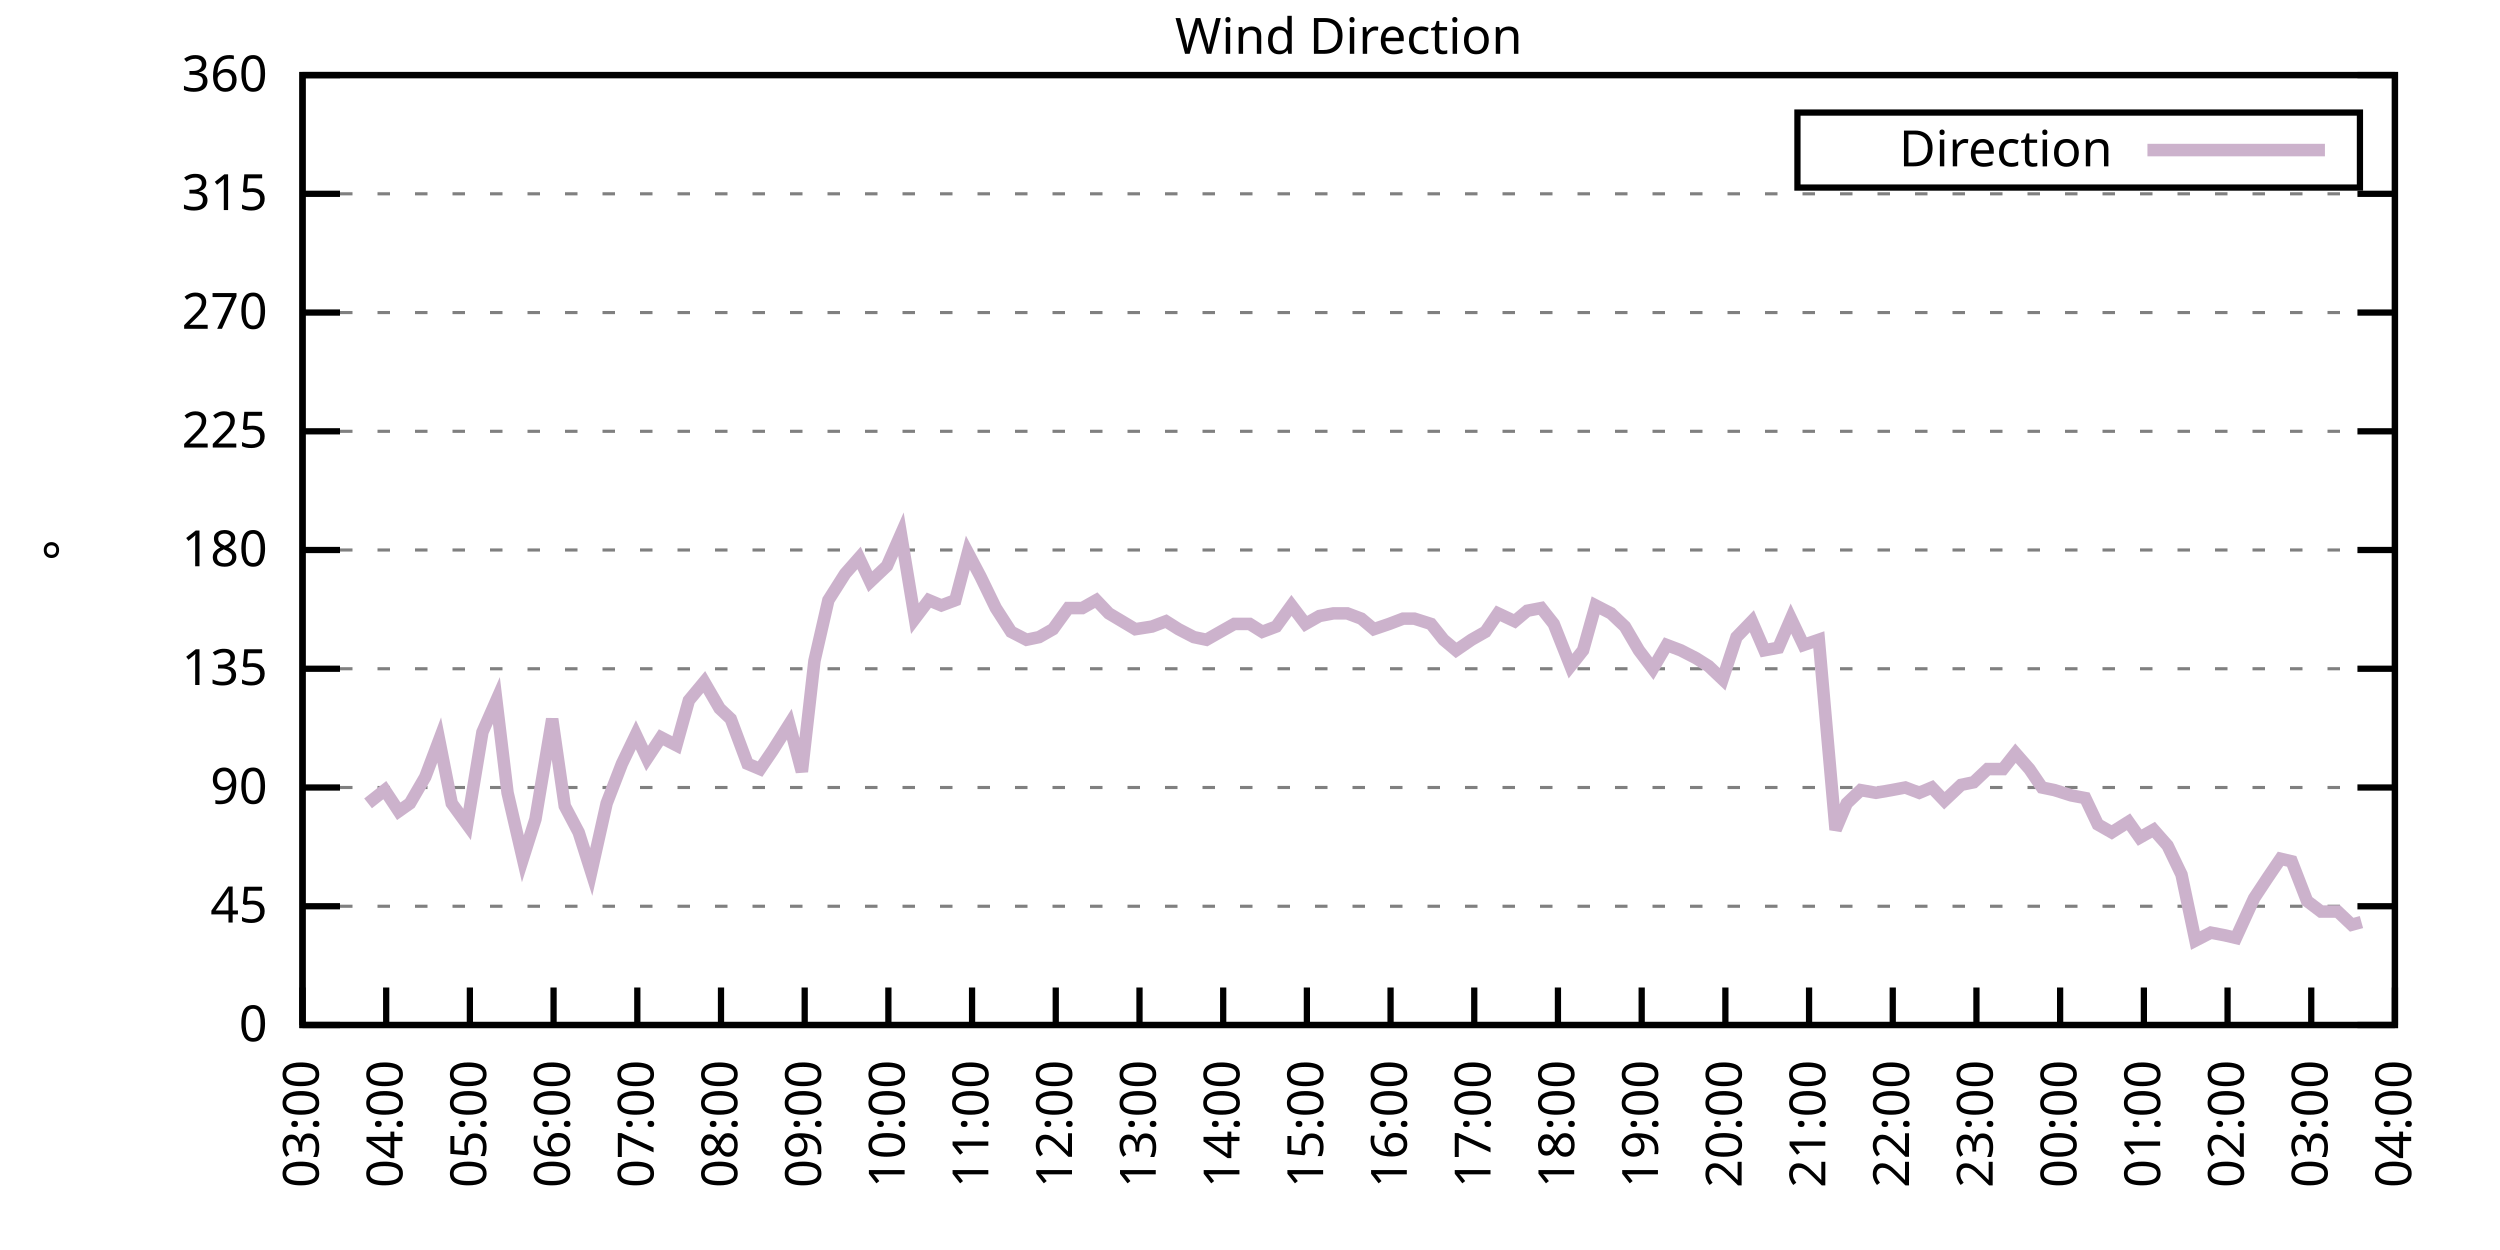
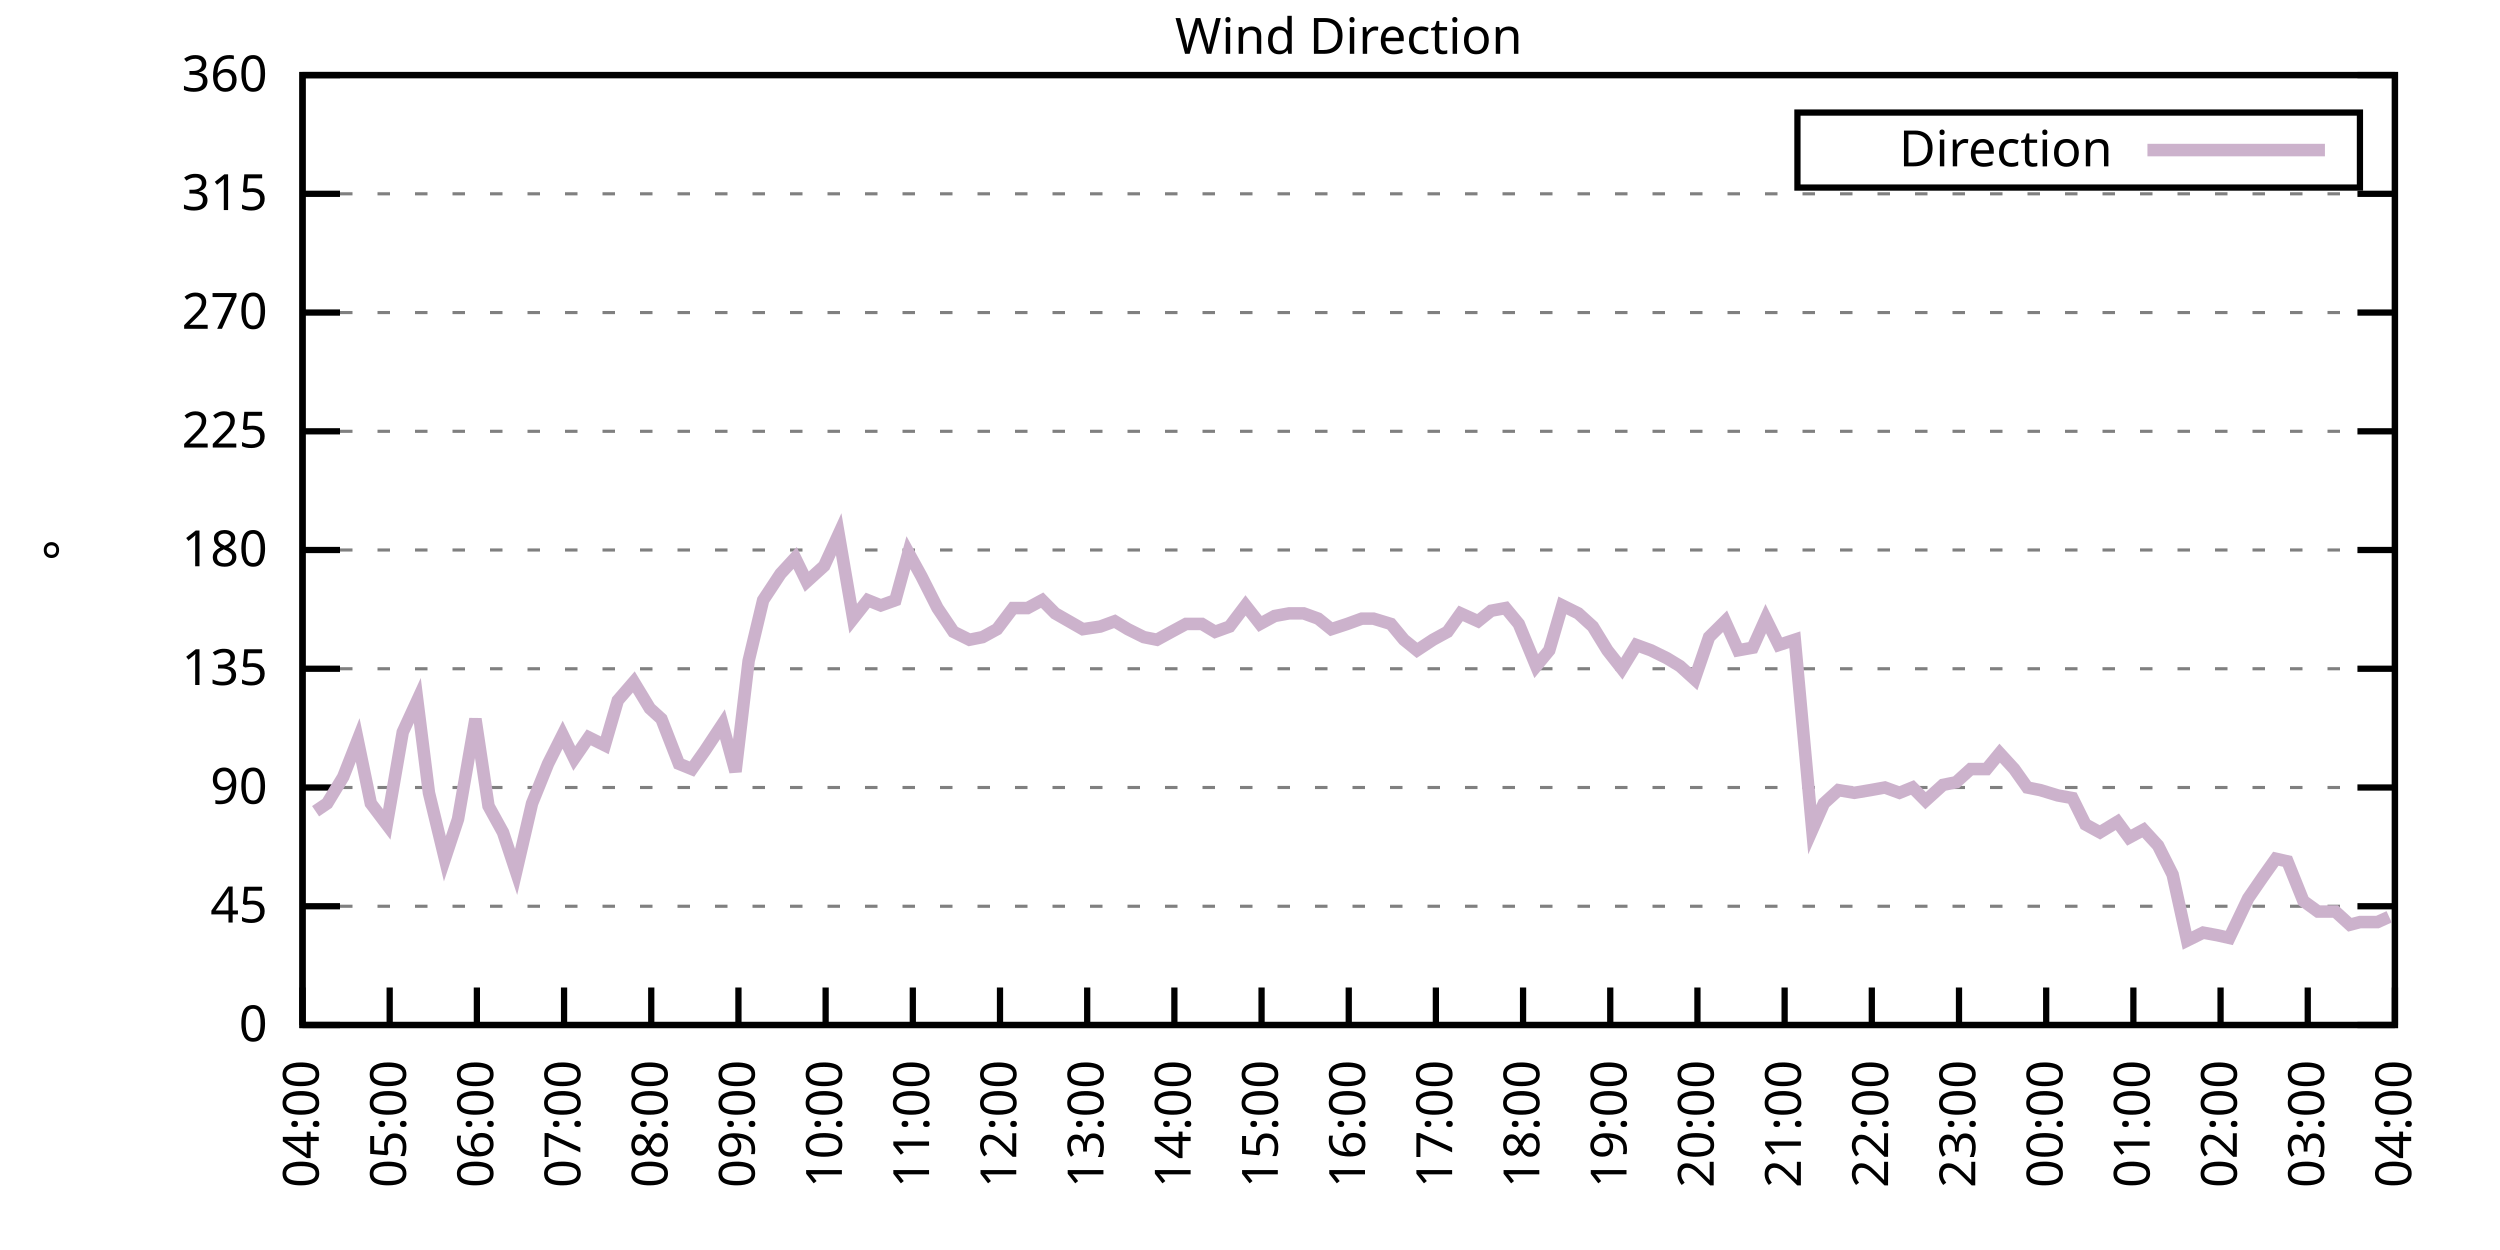
<svg xmlns="http://www.w3.org/2000/svg" xmlns:xlink="http://www.w3.org/1999/xlink" width="400" height="200" viewBox="0 0 400 200">
  <g id="gnuplot_canvas">
    <rect x="0" y="0" width="400" height="200" fill="none" />
    <defs>
      <circle id="gpDot" r="0.5" stroke-width="0.5" stroke="currentColor" />
      <path id="gpPt0" stroke-width="0.333" stroke="currentColor" d="M-1,0 h2 M0,-1 v2" />
      <path id="gpPt1" stroke-width="0.333" stroke="currentColor" d="M-1,-1 L1,1 M1,-1 L-1,1" />
      <path id="gpPt2" stroke-width="0.333" stroke="currentColor" d="M-1,0 L1,0 M0,-1 L0,1 M-1,-1 L1,1 M-1,1 L1,-1" />
      <rect id="gpPt3" stroke-width="0.333" stroke="currentColor" x="-1" y="-1" width="2" height="2" />
      <rect id="gpPt4" stroke-width="0.333" stroke="currentColor" fill="currentColor" x="-1" y="-1" width="2" height="2" />
      <circle id="gpPt5" stroke-width="0.333" stroke="currentColor" cx="0" cy="0" r="1" />
      <use xlink:href="#gpPt5" id="gpPt6" fill="currentColor" stroke="none" />
      <path id="gpPt7" stroke-width="0.333" stroke="currentColor" d="M0,-1.33 L-1.33,0.67 L1.33,0.67 z" />
      <use xlink:href="#gpPt7" id="gpPt8" fill="currentColor" stroke="none" />
      <use xlink:href="#gpPt7" id="gpPt9" stroke="currentColor" transform="rotate(180)" />
      <use xlink:href="#gpPt9" id="gpPt10" fill="currentColor" stroke="none" />
      <use xlink:href="#gpPt3" id="gpPt11" stroke="currentColor" transform="rotate(45)" />
      <use xlink:href="#gpPt11" id="gpPt12" fill="currentColor" stroke="none" />
      <path id="gpPt13" stroke-width="0.333" stroke="currentColor" d="M0,1.330 L1.265,0.411 L0.782,-1.067 L-0.782,-1.076 L-1.265,0.411 z" />
      <use xlink:href="#gpPt13" id="gpPt14" fill="currentColor" stroke="none" />
      <filter id="textbox" filterUnits="objectBoundingBox" x="0" y="0" height="1" width="1">
        <feFlood flood-color="white" flood-opacity="1" result="bgnd" />
        <feComposite in="SourceGraphic" in2="bgnd" operator="atop" />
      </filter>
      <filter id="greybox" filterUnits="objectBoundingBox" x="0" y="0" height="1" width="1">
        <feFlood flood-color="lightgrey" flood-opacity="1" result="grey" />
        <feComposite in="SourceGraphic" in2="grey" operator="atop" />
      </filter>
    </defs>
    <g fill="none" color="white" stroke="currentColor" stroke-width="1.00" stroke-linecap="butt" stroke-linejoin="miter">
</g>
    <g fill="none" color="black" stroke="currentColor" stroke-width="1.00" stroke-linecap="butt" stroke-linejoin="miter">
      <g stroke="none" shape-rendering="crispEdges">
        <polygon fill="rgb(255, 255, 255)" points="48.40,164.00 383.18,164.00 383.18,12.02 48.40,12.02 " />
      </g>
    </g>
    <g fill="none" color="black" stroke="currentColor" stroke-width="1.00" stroke-linecap="butt" stroke-linejoin="miter">
</g>
    <g fill="none" color="black" stroke="black" stroke-width="0.50" stroke-linecap="butt" stroke-linejoin="miter">
</g>
    <g fill="none" color="gray" stroke="currentColor" stroke-width="0.50" stroke-linecap="butt" stroke-linejoin="miter">
      <path stroke="gray" stroke-dasharray="2,4" class="gridline" d="M48.40,164.00 L383.19,164.00  " />
    </g>
    <g fill="none" color="gray" stroke="gray" stroke-width="1.00" stroke-linecap="butt" stroke-linejoin="miter">
</g>
    <g fill="none" color="black" stroke="currentColor" stroke-width="1.00" stroke-linecap="butt" stroke-linejoin="miter">
      <path stroke="black" d="M48.40,164.00 L54.40,164.00 M383.19,164.00 L377.19,164.00  " />
      <g transform="translate(42.80,166.60)" stroke="none" fill="black" font-family="Sans" font-size="8.00" text-anchor="end">
        <text>
          <tspan font-family="Sans"> 0</tspan>
        </text>
      </g>
    </g>
    <g fill="none" color="black" stroke="currentColor" stroke-width="1.00" stroke-linecap="butt" stroke-linejoin="miter">
</g>
    <g fill="none" color="black" stroke="black" stroke-width="0.50" stroke-linecap="butt" stroke-linejoin="miter">
</g>
    <g fill="none" color="gray" stroke="currentColor" stroke-width="0.50" stroke-linecap="butt" stroke-linejoin="miter">
      <path stroke="gray" stroke-dasharray="2,4" class="gridline" d="M48.40,145.00 L383.19,145.00  " />
    </g>
    <g fill="none" color="gray" stroke="gray" stroke-width="1.00" stroke-linecap="butt" stroke-linejoin="miter">
</g>
    <g fill="none" color="black" stroke="currentColor" stroke-width="1.00" stroke-linecap="butt" stroke-linejoin="miter">
      <path stroke="black" d="M48.40,145.00 L54.40,145.00 M383.19,145.00 L377.19,145.00  " />
      <g transform="translate(42.80,147.60)" stroke="none" fill="black" font-family="Sans" font-size="8.00" text-anchor="end">
        <text>
          <tspan font-family="Sans"> 45</tspan>
        </text>
      </g>
    </g>
    <g fill="none" color="black" stroke="currentColor" stroke-width="1.00" stroke-linecap="butt" stroke-linejoin="miter">
</g>
    <g fill="none" color="black" stroke="black" stroke-width="0.50" stroke-linecap="butt" stroke-linejoin="miter">
</g>
    <g fill="none" color="gray" stroke="currentColor" stroke-width="0.50" stroke-linecap="butt" stroke-linejoin="miter">
      <path stroke="gray" stroke-dasharray="2,4" class="gridline" d="M48.40,126.00 L383.19,126.00  " />
    </g>
    <g fill="none" color="gray" stroke="gray" stroke-width="1.00" stroke-linecap="butt" stroke-linejoin="miter">
</g>
    <g fill="none" color="black" stroke="currentColor" stroke-width="1.00" stroke-linecap="butt" stroke-linejoin="miter">
      <path stroke="black" d="M48.40,126.00 L54.40,126.00 M383.19,126.00 L377.19,126.00  " />
      <g transform="translate(42.80,128.60)" stroke="none" fill="black" font-family="Sans" font-size="8.00" text-anchor="end">
        <text>
          <tspan font-family="Sans"> 90</tspan>
        </text>
      </g>
    </g>
    <g fill="none" color="black" stroke="currentColor" stroke-width="1.00" stroke-linecap="butt" stroke-linejoin="miter">
</g>
    <g fill="none" color="black" stroke="black" stroke-width="0.50" stroke-linecap="butt" stroke-linejoin="miter">
</g>
    <g fill="none" color="gray" stroke="currentColor" stroke-width="0.50" stroke-linecap="butt" stroke-linejoin="miter">
      <path stroke="gray" stroke-dasharray="2,4" class="gridline" d="M48.40,107.00 L383.19,107.00  " />
    </g>
    <g fill="none" color="gray" stroke="gray" stroke-width="1.00" stroke-linecap="butt" stroke-linejoin="miter">
</g>
    <g fill="none" color="black" stroke="currentColor" stroke-width="1.00" stroke-linecap="butt" stroke-linejoin="miter">
      <path stroke="black" d="M48.40,107.00 L54.40,107.00 M383.19,107.00 L377.19,107.00  " />
      <g transform="translate(42.80,109.60)" stroke="none" fill="black" font-family="Sans" font-size="8.00" text-anchor="end">
        <text>
          <tspan font-family="Sans"> 135</tspan>
        </text>
      </g>
    </g>
    <g fill="none" color="black" stroke="currentColor" stroke-width="1.00" stroke-linecap="butt" stroke-linejoin="miter">
</g>
    <g fill="none" color="black" stroke="black" stroke-width="0.50" stroke-linecap="butt" stroke-linejoin="miter">
</g>
    <g fill="none" color="gray" stroke="currentColor" stroke-width="0.50" stroke-linecap="butt" stroke-linejoin="miter">
      <path stroke="gray" stroke-dasharray="2,4" class="gridline" d="M48.40,88.00 L383.19,88.00  " />
    </g>
    <g fill="none" color="gray" stroke="gray" stroke-width="1.00" stroke-linecap="butt" stroke-linejoin="miter">
</g>
    <g fill="none" color="black" stroke="currentColor" stroke-width="1.00" stroke-linecap="butt" stroke-linejoin="miter">
      <path stroke="black" d="M48.40,88.00 L54.40,88.00 M383.19,88.00 L377.19,88.00  " />
      <g transform="translate(42.80,90.60)" stroke="none" fill="black" font-family="Sans" font-size="8.00" text-anchor="end">
        <text>
          <tspan font-family="Sans"> 180</tspan>
        </text>
      </g>
    </g>
    <g fill="none" color="black" stroke="currentColor" stroke-width="1.00" stroke-linecap="butt" stroke-linejoin="miter">
</g>
    <g fill="none" color="black" stroke="black" stroke-width="0.50" stroke-linecap="butt" stroke-linejoin="miter">
</g>
    <g fill="none" color="gray" stroke="currentColor" stroke-width="0.50" stroke-linecap="butt" stroke-linejoin="miter">
      <path stroke="gray" stroke-dasharray="2,4" class="gridline" d="M48.40,69.01 L383.19,69.01  " />
    </g>
    <g fill="none" color="gray" stroke="gray" stroke-width="1.00" stroke-linecap="butt" stroke-linejoin="miter">
</g>
    <g fill="none" color="black" stroke="currentColor" stroke-width="1.00" stroke-linecap="butt" stroke-linejoin="miter">
      <path stroke="black" d="M48.40,69.01 L54.40,69.01 M383.19,69.01 L377.19,69.01  " />
      <g transform="translate(42.80,71.61)" stroke="none" fill="black" font-family="Sans" font-size="8.00" text-anchor="end">
        <text>
          <tspan font-family="Sans"> 225</tspan>
        </text>
      </g>
    </g>
    <g fill="none" color="black" stroke="currentColor" stroke-width="1.00" stroke-linecap="butt" stroke-linejoin="miter">
</g>
    <g fill="none" color="black" stroke="black" stroke-width="0.50" stroke-linecap="butt" stroke-linejoin="miter">
</g>
    <g fill="none" color="gray" stroke="currentColor" stroke-width="0.50" stroke-linecap="butt" stroke-linejoin="miter">
      <path stroke="gray" stroke-dasharray="2,4" class="gridline" d="M48.40,50.01 L383.19,50.01  " />
    </g>
    <g fill="none" color="gray" stroke="gray" stroke-width="1.00" stroke-linecap="butt" stroke-linejoin="miter">
</g>
    <g fill="none" color="black" stroke="currentColor" stroke-width="1.00" stroke-linecap="butt" stroke-linejoin="miter">
      <path stroke="black" d="M48.40,50.01 L54.40,50.01 M383.19,50.01 L377.19,50.01  " />
      <g transform="translate(42.80,52.61)" stroke="none" fill="black" font-family="Sans" font-size="8.00" text-anchor="end">
        <text>
          <tspan font-family="Sans"> 270</tspan>
        </text>
      </g>
    </g>
    <g fill="none" color="black" stroke="currentColor" stroke-width="1.00" stroke-linecap="butt" stroke-linejoin="miter">
</g>
    <g fill="none" color="black" stroke="black" stroke-width="0.50" stroke-linecap="butt" stroke-linejoin="miter">
</g>
    <g fill="none" color="gray" stroke="currentColor" stroke-width="0.50" stroke-linecap="butt" stroke-linejoin="miter">
      <path stroke="gray" stroke-dasharray="2,4" class="gridline" d="M48.40,31.01 L383.19,31.01  " />
    </g>
    <g fill="none" color="gray" stroke="gray" stroke-width="1.00" stroke-linecap="butt" stroke-linejoin="miter">
</g>
    <g fill="none" color="black" stroke="currentColor" stroke-width="1.00" stroke-linecap="butt" stroke-linejoin="miter">
      <path stroke="black" d="M48.40,31.01 L54.40,31.01 M383.19,31.01 L377.19,31.01  " />
      <g transform="translate(42.80,33.61)" stroke="none" fill="black" font-family="Sans" font-size="8.00" text-anchor="end">
        <text>
          <tspan font-family="Sans"> 315</tspan>
        </text>
      </g>
    </g>
    <g fill="none" color="black" stroke="currentColor" stroke-width="1.00" stroke-linecap="butt" stroke-linejoin="miter">
</g>
    <g fill="none" color="black" stroke="black" stroke-width="0.50" stroke-linecap="butt" stroke-linejoin="miter">
</g>
    <g fill="none" color="gray" stroke="currentColor" stroke-width="0.50" stroke-linecap="butt" stroke-linejoin="miter">
      <path stroke="gray" stroke-dasharray="2,4" class="gridline" d="M48.40,12.01 L383.19,12.01  " />
    </g>
    <g fill="none" color="gray" stroke="gray" stroke-width="1.00" stroke-linecap="butt" stroke-linejoin="miter">
</g>
    <g fill="none" color="black" stroke="currentColor" stroke-width="1.00" stroke-linecap="butt" stroke-linejoin="miter">
      <path stroke="black" d="M48.40,12.01 L54.40,12.01 M383.19,12.01 L377.19,12.01  " />
      <g transform="translate(42.80,14.61)" stroke="none" fill="black" font-family="Sans" font-size="8.00" text-anchor="end">
        <text>
          <tspan font-family="Sans"> 360</tspan>
        </text>
      </g>
    </g>
    <g fill="none" color="black" stroke="currentColor" stroke-width="1.00" stroke-linecap="butt" stroke-linejoin="miter">
      <path stroke="black" d="M48.40,164.00 L48.40,158.00  " />
      <g transform="translate(51.00,169.60) rotate(270.00)" stroke="none" fill="black" font-family="Sans" font-size="8.00" text-anchor="end">
        <text>
-           <tspan font-family="Sans">03:00</tspan>
-         </text>
-       </g>
-     </g>
-     <g fill="none" color="black" stroke="currentColor" stroke-width="1.00" stroke-linecap="butt" stroke-linejoin="miter">
-       <path stroke="black" d="M61.79,164.00 L61.79,158.00  " />
-       <g transform="translate(64.39,169.60) rotate(270.00)" stroke="none" fill="black" font-family="Sans" font-size="8.00" text-anchor="end">
-         <text>
          <tspan font-family="Sans">04:00</tspan>
        </text>
      </g>
    </g>
    <g fill="none" color="black" stroke="currentColor" stroke-width="1.00" stroke-linecap="butt" stroke-linejoin="miter">
-       <path stroke="black" d="M75.18,164.00 L75.18,158.00  " />
-       <g transform="translate(77.78,169.60) rotate(270.00)" stroke="none" fill="black" font-family="Sans" font-size="8.00" text-anchor="end">
+       <path stroke="black" d="M62.35,164.00 L62.35,158.00  " />
+       <g transform="translate(64.95,169.60) rotate(270.00)" stroke="none" fill="black" font-family="Sans" font-size="8.00" text-anchor="end">
        <text>
          <tspan font-family="Sans">05:00</tspan>
        </text>
      </g>
    </g>
    <g fill="none" color="black" stroke="currentColor" stroke-width="1.00" stroke-linecap="butt" stroke-linejoin="miter">
-       <path stroke="black" d="M88.57,164.00 L88.57,158.00  " />
-       <g transform="translate(91.17,169.60) rotate(270.00)" stroke="none" fill="black" font-family="Sans" font-size="8.00" text-anchor="end">
+       <path stroke="black" d="M76.30,164.00 L76.30,158.00  " />
+       <g transform="translate(78.90,169.60) rotate(270.00)" stroke="none" fill="black" font-family="Sans" font-size="8.00" text-anchor="end">
        <text>
          <tspan font-family="Sans">06:00</tspan>
        </text>
      </g>
    </g>
    <g fill="none" color="black" stroke="currentColor" stroke-width="1.00" stroke-linecap="butt" stroke-linejoin="miter">
-       <path stroke="black" d="M101.97,164.00 L101.97,158.00  " />
-       <g transform="translate(104.57,169.60) rotate(270.00)" stroke="none" fill="black" font-family="Sans" font-size="8.00" text-anchor="end">
+       <path stroke="black" d="M90.25,164.00 L90.25,158.00  " />
+       <g transform="translate(92.85,169.60) rotate(270.00)" stroke="none" fill="black" font-family="Sans" font-size="8.00" text-anchor="end">
        <text>
          <tspan font-family="Sans">07:00</tspan>
        </text>
      </g>
    </g>
    <g fill="none" color="black" stroke="currentColor" stroke-width="1.00" stroke-linecap="butt" stroke-linejoin="miter">
-       <path stroke="black" d="M115.36,164.00 L115.36,158.00  " />
-       <g transform="translate(117.96,169.60) rotate(270.00)" stroke="none" fill="black" font-family="Sans" font-size="8.00" text-anchor="end">
+       <path stroke="black" d="M104.20,164.00 L104.20,158.00  " />
+       <g transform="translate(106.80,169.60) rotate(270.00)" stroke="none" fill="black" font-family="Sans" font-size="8.00" text-anchor="end">
        <text>
          <tspan font-family="Sans">08:00</tspan>
        </text>
      </g>
    </g>
    <g fill="none" color="black" stroke="currentColor" stroke-width="1.00" stroke-linecap="butt" stroke-linejoin="miter">
-       <path stroke="black" d="M128.75,164.00 L128.75,158.00  " />
-       <g transform="translate(131.35,169.60) rotate(270.00)" stroke="none" fill="black" font-family="Sans" font-size="8.00" text-anchor="end">
+       <path stroke="black" d="M118.15,164.00 L118.15,158.00  " />
+       <g transform="translate(120.75,169.60) rotate(270.00)" stroke="none" fill="black" font-family="Sans" font-size="8.00" text-anchor="end">
        <text>
          <tspan font-family="Sans">09:00</tspan>
        </text>
      </g>
    </g>
    <g fill="none" color="black" stroke="currentColor" stroke-width="1.00" stroke-linecap="butt" stroke-linejoin="miter">
-       <path stroke="black" d="M142.14,164.00 L142.14,158.00  " />
-       <g transform="translate(144.74,169.60) rotate(270.00)" stroke="none" fill="black" font-family="Sans" font-size="8.00" text-anchor="end">
+       <path stroke="black" d="M132.10,164.00 L132.10,158.00  " />
+       <g transform="translate(134.70,169.60) rotate(270.00)" stroke="none" fill="black" font-family="Sans" font-size="8.00" text-anchor="end">
        <text>
          <tspan font-family="Sans">10:00</tspan>
        </text>
      </g>
    </g>
    <g fill="none" color="black" stroke="currentColor" stroke-width="1.00" stroke-linecap="butt" stroke-linejoin="miter">
-       <path stroke="black" d="M155.53,164.00 L155.53,158.00  " />
-       <g transform="translate(158.13,169.60) rotate(270.00)" stroke="none" fill="black" font-family="Sans" font-size="8.00" text-anchor="end">
+       <path stroke="black" d="M146.05,164.00 L146.05,158.00  " />
+       <g transform="translate(148.65,169.60) rotate(270.00)" stroke="none" fill="black" font-family="Sans" font-size="8.00" text-anchor="end">
        <text>
          <tspan font-family="Sans">11:00</tspan>
        </text>
      </g>
    </g>
    <g fill="none" color="black" stroke="currentColor" stroke-width="1.00" stroke-linecap="butt" stroke-linejoin="miter">
-       <path stroke="black" d="M168.92,164.00 L168.92,158.00  " />
-       <g transform="translate(171.52,169.60) rotate(270.00)" stroke="none" fill="black" font-family="Sans" font-size="8.00" text-anchor="end">
+       <path stroke="black" d="M160.00,164.00 L160.00,158.00  " />
+       <g transform="translate(162.60,169.60) rotate(270.00)" stroke="none" fill="black" font-family="Sans" font-size="8.00" text-anchor="end">
        <text>
          <tspan font-family="Sans">12:00</tspan>
        </text>
      </g>
    </g>
    <g fill="none" color="black" stroke="currentColor" stroke-width="1.00" stroke-linecap="butt" stroke-linejoin="miter">
-       <path stroke="black" d="M182.32,164.00 L182.32,158.00  " />
-       <g transform="translate(184.92,169.60) rotate(270.00)" stroke="none" fill="black" font-family="Sans" font-size="8.00" text-anchor="end">
+       <path stroke="black" d="M173.95,164.00 L173.95,158.00  " />
+       <g transform="translate(176.55,169.60) rotate(270.00)" stroke="none" fill="black" font-family="Sans" font-size="8.00" text-anchor="end">
        <text>
          <tspan font-family="Sans">13:00</tspan>
        </text>
      </g>
    </g>
    <g fill="none" color="black" stroke="currentColor" stroke-width="1.00" stroke-linecap="butt" stroke-linejoin="miter">
-       <path stroke="black" d="M195.71,164.00 L195.71,158.00  " />
-       <g transform="translate(198.31,169.60) rotate(270.00)" stroke="none" fill="black" font-family="Sans" font-size="8.00" text-anchor="end">
+       <path stroke="black" d="M187.90,164.00 L187.90,158.00  " />
+       <g transform="translate(190.50,169.60) rotate(270.00)" stroke="none" fill="black" font-family="Sans" font-size="8.00" text-anchor="end">
        <text>
          <tspan font-family="Sans">14:00</tspan>
        </text>
      </g>
    </g>
    <g fill="none" color="black" stroke="currentColor" stroke-width="1.00" stroke-linecap="butt" stroke-linejoin="miter">
-       <path stroke="black" d="M209.10,164.00 L209.10,158.00  " />
-       <g transform="translate(211.70,169.60) rotate(270.00)" stroke="none" fill="black" font-family="Sans" font-size="8.00" text-anchor="end">
+       <path stroke="black" d="M201.85,164.00 L201.85,158.00  " />
+       <g transform="translate(204.45,169.60) rotate(270.00)" stroke="none" fill="black" font-family="Sans" font-size="8.00" text-anchor="end">
        <text>
          <tspan font-family="Sans">15:00</tspan>
        </text>
      </g>
    </g>
    <g fill="none" color="black" stroke="currentColor" stroke-width="1.00" stroke-linecap="butt" stroke-linejoin="miter">
-       <path stroke="black" d="M222.49,164.00 L222.49,158.00  " />
-       <g transform="translate(225.09,169.60) rotate(270.00)" stroke="none" fill="black" font-family="Sans" font-size="8.00" text-anchor="end">
+       <path stroke="black" d="M215.80,164.00 L215.80,158.00  " />
+       <g transform="translate(218.40,169.60) rotate(270.00)" stroke="none" fill="black" font-family="Sans" font-size="8.00" text-anchor="end">
        <text>
          <tspan font-family="Sans">16:00</tspan>
        </text>
      </g>
    </g>
    <g fill="none" color="black" stroke="currentColor" stroke-width="1.00" stroke-linecap="butt" stroke-linejoin="miter">
-       <path stroke="black" d="M235.88,164.00 L235.88,158.00  " />
-       <g transform="translate(238.48,169.60) rotate(270.00)" stroke="none" fill="black" font-family="Sans" font-size="8.00" text-anchor="end">
+       <path stroke="black" d="M229.74,164.00 L229.74,158.00  " />
+       <g transform="translate(232.34,169.60) rotate(270.00)" stroke="none" fill="black" font-family="Sans" font-size="8.00" text-anchor="end">
        <text>
          <tspan font-family="Sans">17:00</tspan>
        </text>
      </g>
    </g>
    <g fill="none" color="black" stroke="currentColor" stroke-width="1.00" stroke-linecap="butt" stroke-linejoin="miter">
-       <path stroke="black" d="M249.27,164.00 L249.27,158.00  " />
-       <g transform="translate(251.87,169.60) rotate(270.00)" stroke="none" fill="black" font-family="Sans" font-size="8.00" text-anchor="end">
+       <path stroke="black" d="M243.69,164.00 L243.69,158.00  " />
+       <g transform="translate(246.29,169.60) rotate(270.00)" stroke="none" fill="black" font-family="Sans" font-size="8.00" text-anchor="end">
        <text>
          <tspan font-family="Sans">18:00</tspan>
        </text>
      </g>
    </g>
    <g fill="none" color="black" stroke="currentColor" stroke-width="1.00" stroke-linecap="butt" stroke-linejoin="miter">
-       <path stroke="black" d="M262.67,164.00 L262.67,158.00  " />
-       <g transform="translate(265.27,169.60) rotate(270.00)" stroke="none" fill="black" font-family="Sans" font-size="8.00" text-anchor="end">
+       <path stroke="black" d="M257.64,164.00 L257.64,158.00  " />
+       <g transform="translate(260.24,169.60) rotate(270.00)" stroke="none" fill="black" font-family="Sans" font-size="8.00" text-anchor="end">
        <text>
          <tspan font-family="Sans">19:00</tspan>
        </text>
      </g>
    </g>
    <g fill="none" color="black" stroke="currentColor" stroke-width="1.00" stroke-linecap="butt" stroke-linejoin="miter">
-       <path stroke="black" d="M276.06,164.00 L276.06,158.00  " />
-       <g transform="translate(278.66,169.60) rotate(270.00)" stroke="none" fill="black" font-family="Sans" font-size="8.00" text-anchor="end">
+       <path stroke="black" d="M271.59,164.00 L271.59,158.00  " />
+       <g transform="translate(274.19,169.60) rotate(270.00)" stroke="none" fill="black" font-family="Sans" font-size="8.00" text-anchor="end">
        <text>
          <tspan font-family="Sans">20:00</tspan>
        </text>
      </g>
    </g>
    <g fill="none" color="black" stroke="currentColor" stroke-width="1.00" stroke-linecap="butt" stroke-linejoin="miter">
-       <path stroke="black" d="M289.45,164.00 L289.45,158.00  " />
-       <g transform="translate(292.05,169.60) rotate(270.00)" stroke="none" fill="black" font-family="Sans" font-size="8.00" text-anchor="end">
+       <path stroke="black" d="M285.54,164.00 L285.54,158.00  " />
+       <g transform="translate(288.14,169.60) rotate(270.00)" stroke="none" fill="black" font-family="Sans" font-size="8.00" text-anchor="end">
        <text>
          <tspan font-family="Sans">21:00</tspan>
        </text>
      </g>
    </g>
    <g fill="none" color="black" stroke="currentColor" stroke-width="1.00" stroke-linecap="butt" stroke-linejoin="miter">
-       <path stroke="black" d="M302.84,164.00 L302.84,158.00  " />
-       <g transform="translate(305.44,169.60) rotate(270.00)" stroke="none" fill="black" font-family="Sans" font-size="8.00" text-anchor="end">
+       <path stroke="black" d="M299.49,164.00 L299.49,158.00  " />
+       <g transform="translate(302.09,169.60) rotate(270.00)" stroke="none" fill="black" font-family="Sans" font-size="8.00" text-anchor="end">
        <text>
          <tspan font-family="Sans">22:00</tspan>
        </text>
      </g>
    </g>
    <g fill="none" color="black" stroke="currentColor" stroke-width="1.00" stroke-linecap="butt" stroke-linejoin="miter">
-       <path stroke="black" d="M316.23,164.00 L316.23,158.00  " />
-       <g transform="translate(318.83,169.60) rotate(270.00)" stroke="none" fill="black" font-family="Sans" font-size="8.00" text-anchor="end">
+       <path stroke="black" d="M313.44,164.00 L313.44,158.00  " />
+       <g transform="translate(316.04,169.60) rotate(270.00)" stroke="none" fill="black" font-family="Sans" font-size="8.00" text-anchor="end">
        <text>
          <tspan font-family="Sans">23:00</tspan>
        </text>
      </g>
    </g>
    <g fill="none" color="black" stroke="currentColor" stroke-width="1.00" stroke-linecap="butt" stroke-linejoin="miter">
-       <path stroke="black" d="M329.62,164.00 L329.62,158.00  " />
-       <g transform="translate(332.22,169.60) rotate(270.00)" stroke="none" fill="black" font-family="Sans" font-size="8.00" text-anchor="end">
+       <path stroke="black" d="M327.39,164.00 L327.39,158.00  " />
+       <g transform="translate(329.99,169.60) rotate(270.00)" stroke="none" fill="black" font-family="Sans" font-size="8.00" text-anchor="end">
        <text>
          <tspan font-family="Sans">00:00</tspan>
        </text>
      </g>
    </g>
    <g fill="none" color="black" stroke="currentColor" stroke-width="1.00" stroke-linecap="butt" stroke-linejoin="miter">
-       <path stroke="black" d="M343.02,164.00 L343.02,158.00  " />
-       <g transform="translate(345.62,169.60) rotate(270.00)" stroke="none" fill="black" font-family="Sans" font-size="8.00" text-anchor="end">
+       <path stroke="black" d="M341.34,164.00 L341.34,158.00  " />
+       <g transform="translate(343.94,169.60) rotate(270.00)" stroke="none" fill="black" font-family="Sans" font-size="8.00" text-anchor="end">
        <text>
          <tspan font-family="Sans">01:00</tspan>
        </text>
      </g>
    </g>
    <g fill="none" color="black" stroke="currentColor" stroke-width="1.00" stroke-linecap="butt" stroke-linejoin="miter">
-       <path stroke="black" d="M356.41,164.00 L356.41,158.00  " />
-       <g transform="translate(359.01,169.60) rotate(270.00)" stroke="none" fill="black" font-family="Sans" font-size="8.00" text-anchor="end">
+       <path stroke="black" d="M355.29,164.00 L355.29,158.00  " />
+       <g transform="translate(357.89,169.60) rotate(270.00)" stroke="none" fill="black" font-family="Sans" font-size="8.00" text-anchor="end">
        <text>
          <tspan font-family="Sans">02:00</tspan>
        </text>
      </g>
    </g>
    <g fill="none" color="black" stroke="currentColor" stroke-width="1.00" stroke-linecap="butt" stroke-linejoin="miter">
-       <path stroke="black" d="M369.80,164.00 L369.80,158.00  " />
-       <g transform="translate(372.40,169.60) rotate(270.00)" stroke="none" fill="black" font-family="Sans" font-size="8.00" text-anchor="end">
+       <path stroke="black" d="M369.24,164.00 L369.24,158.00  " />
+       <g transform="translate(371.84,169.60) rotate(270.00)" stroke="none" fill="black" font-family="Sans" font-size="8.00" text-anchor="end">
        <text>
          <tspan font-family="Sans">03:00</tspan>
        </text>
      </g>
    </g>
    <g fill="none" color="black" stroke="currentColor" stroke-width="1.00" stroke-linecap="butt" stroke-linejoin="miter">
      <path stroke="black" d="M383.19,164.00 L383.19,158.00  " />
      <g transform="translate(385.79,169.60) rotate(270.00)" stroke="none" fill="black" font-family="Sans" font-size="8.00" text-anchor="end">
        <text>
          <tspan font-family="Sans">04:00</tspan>
        </text>
      </g>
    </g>
    <g fill="none" color="black" stroke="currentColor" stroke-width="1.00" stroke-linecap="butt" stroke-linejoin="miter">
</g>
    <g fill="none" color="black" stroke="currentColor" stroke-width="1.00" stroke-linecap="butt" stroke-linejoin="miter">
      <path stroke="black" d="M48.40,12.01 L48.40,164.00 L383.19,164.00 L383.19,12.01 L48.40,12.01 Z  " />
    </g>
    <g fill="none" color="black" stroke="currentColor" stroke-width="1.00" stroke-linecap="butt" stroke-linejoin="miter">
</g>
    <g fill="none" color="black" stroke="currentColor" stroke-width="1.00" stroke-linecap="butt" stroke-linejoin="miter">
      <path stroke="black" d="M287.59,30.01 L287.59,18.01 L377.59,18.01 L377.59,30.01 L287.59,30.01 Z  " />
    </g>
    <g id="Wind_direction_plot_1">
      <g fill="none" color="white" stroke="black" stroke-width="2.00" stroke-linecap="butt" stroke-linejoin="miter">
</g>
      <g fill="none" color="black" stroke="currentColor" stroke-width="2.00" stroke-linecap="butt" stroke-linejoin="miter">
        <g transform="translate(337.99,26.61)" stroke="none" fill="black" font-family="Sans" font-size="8.00" text-anchor="end">
          <text>
            <tspan font-family="Sans">Direction</tspan>
          </text>
        </g>
      </g>
      <g fill="none" color="black" stroke="currentColor" stroke-width="2.00" stroke-linecap="butt" stroke-linejoin="miter">
-         <path stroke="rgb(204, 178, 204)" d="M343.59,24.01 L371.99,24.01 M58.89,128.54 L61.57,126.42 L63.80,129.80 L65.59,128.54 L68.04,124.31 L70.27,118.40   L72.28,128.54 L74.74,131.91 L77.19,117.14 L79.42,112.07 L81.21,126.85 L83.66,137.40 L85.67,131.07 L88.35,115.03   L90.36,128.96 L92.59,133.18 L94.60,139.51 L97.06,128.54 L99.51,122.20 L101.74,117.56 L103.53,121.36 L105.76,117.98   L108.22,119.25 L110.22,112.07 L112.68,109.11 L115.13,113.34 L116.92,115.03 L119.60,122.20 L121.61,123.05 L123.62,120.09   L126.29,115.87 L128.30,123.47 L130.31,105.74 L132.54,96.03 L135.22,91.80 L137.45,89.27 L139.24,93.07 L141.92,90.54   L144.15,85.47 L146.38,98.98 L148.61,96.03 L150.62,96.87 L152.85,96.03 L154.86,88.43 L156.87,92.23 L159.33,97.29   L161.78,101.09 L164.24,102.36 L166.25,101.94 L168.48,100.67 L170.93,97.29 L173.17,97.29 L175.40,96.03 L177.41,98.14   L181.65,100.67 L184.32,100.25 L186.56,99.40 L188.57,100.67 L191.02,101.94 L193.03,102.36 L195.26,101.09 L197.49,99.83   L199.95,99.83 L201.96,101.09 L204.19,100.25 L206.64,96.87 L208.88,99.83 L211.11,98.56 L213.34,98.14 L215.57,98.14   L217.80,98.98 L219.81,100.67 L222.27,99.83 L224.50,98.98 L226.29,98.98 L228.96,99.83 L230.97,102.36 L232.98,104.05   L235.44,102.36 L237.67,101.09 L239.68,98.14 L242.36,99.40 L244.36,97.72 L246.60,97.29 L248.60,99.83 L251.28,106.58   L253.29,104.05 L255.30,96.87 L257.76,98.14 L259.99,100.25 L262.22,104.05 L264.45,107.00 L266.68,103.20 L268.92,104.05   L271.37,105.31 L273.38,106.58 L275.61,108.69 L277.84,101.94 L280.30,99.40 L282.31,104.05 L284.54,103.63 L286.55,98.98   L288.56,103.20 L291.01,102.36 L293.69,132.76 L295.48,128.54 L297.71,126.42 L300.16,126.85 L302.62,126.42 L304.85,126.00   L307.08,126.85 L309.09,126.00 L311.10,128.11 L313.78,125.58 L315.79,125.16 L318.02,123.05 L320.47,123.05 L322.48,120.51   L324.71,123.05 L326.72,126.00 L328.73,126.42 L331.41,127.27 L333.64,127.69 L335.65,131.91 L337.88,133.18 L340.56,131.49   L342.35,134.02 L344.58,132.76 L346.81,135.29 L349.04,139.93 L351.27,150.49 L353.73,149.22 L355.96,149.65 L357.75,150.07   L360.65,143.73 L362.88,140.36 L364.89,137.40 L366.67,137.82 L369.13,144.16 L371.36,145.85 L374.04,145.85 L376.27,147.96   L377.83,147.53  " />
+         <path stroke="rgb(204, 178, 204)" d="M343.59,24.01 L371.99,24.01 M50.49,129.80 L52.35,128.54 L54.91,124.31 L57.23,118.40 L59.33,128.54 L61.88,131.91   L64.44,117.14 L66.77,112.07 L68.63,126.85 L71.18,137.40 L73.28,131.07 L76.07,115.03 L78.16,128.96 L80.48,133.18   L82.58,139.51 L85.13,128.54 L87.69,122.20 L90.02,117.56 L91.88,121.36 L94.20,117.98 L96.76,119.25 L98.85,112.07   L101.41,109.11 L103.97,113.34 L105.83,115.03 L108.62,122.20 L110.71,123.05 L112.80,120.09 L115.59,115.87 L117.68,123.47   L119.78,105.74 L122.10,96.03 L124.89,91.80 L127.22,89.27 L129.08,93.07 L131.87,90.54 L134.19,85.47 L136.51,98.98   L138.84,96.03 L140.93,96.87 L143.26,96.03 L145.35,88.43 L147.44,92.23 L150.00,97.29 L152.56,101.09 L155.11,102.36   L157.21,101.94 L159.53,100.67 L162.09,97.29 L164.41,97.29 L166.74,96.03 L168.83,98.14 L173.25,100.67 L176.04,100.25   L178.36,99.40 L180.46,100.67 L183.01,101.94 L185.11,102.36 L187.43,101.09 L189.76,99.83 L192.31,99.83 L194.41,101.09   L196.73,100.25 L199.29,96.87 L201.61,99.83 L203.94,98.56 L206.26,98.14 L208.59,98.14 L210.91,98.98 L213.01,100.67   L215.56,99.83 L217.89,98.98 L219.75,98.98 L222.54,99.83 L224.63,102.36 L226.72,104.05 L229.28,102.36 L231.60,101.09   L233.70,98.14 L236.49,99.40 L238.58,97.72 L240.90,97.29 L243.00,99.83 L245.79,106.58 L247.88,104.05 L249.97,96.87   L252.53,98.14 L254.85,100.25 L257.18,104.05 L259.50,107.00 L261.83,103.20 L264.15,104.05 L266.71,105.31 L268.80,106.58   L271.13,108.69 L273.45,101.94 L276.01,99.40 L278.10,104.05 L280.43,103.63 L282.52,98.98 L284.61,103.20 L287.17,102.36   L289.96,132.76 L291.82,128.54 L294.15,126.42 L296.70,126.85 L299.26,126.42 L301.58,126.00 L303.91,126.85 L306.00,126.00   L308.09,128.11 L310.88,125.58 L312.98,125.16 L315.30,123.05 L317.86,123.05 L319.95,120.51 L322.28,123.05 L324.37,126.00   L326.46,126.42 L329.25,127.27 L331.58,127.69 L333.67,131.91 L335.99,133.18 L338.78,131.49 L340.64,134.02 L342.97,132.76   L345.29,135.29 L347.62,139.93 L349.94,150.49 L352.50,149.22 L354.83,149.65 L356.69,150.07 L359.71,143.73 L362.03,140.36   L364.13,137.40 L365.99,137.82 L368.54,144.16 L370.87,145.85 L373.66,145.85 L375.98,147.96 L377.61,147.53 L380.40,147.53   L382.26,146.69  " />
      </g>
    </g>
    <g fill="none" color="black" stroke="currentColor" stroke-width="2.00" stroke-linecap="butt" stroke-linejoin="miter">
</g>
    <g fill="none" color="black" stroke="black" stroke-width="1.00" stroke-linecap="butt" stroke-linejoin="miter">
</g>
    <g fill="none" color="black" stroke="currentColor" stroke-width="1.00" stroke-linecap="butt" stroke-linejoin="miter">
      <path stroke="black" d="M48.40,12.01 L48.40,164.00 L383.19,164.00 L383.19,12.01 L48.40,12.01 Z  " />
      <g transform="translate(12.80,88.01) rotate(270.00)" stroke="none" fill="black" font-family="Sans" font-size="8.00" text-anchor="middle">
        <text>
          <tspan font-family="Sans">°</tspan>
        </text>
      </g>
    </g>
    <g fill="none" color="black" stroke="currentColor" stroke-width="1.00" stroke-linecap="butt" stroke-linejoin="miter">
</g>
    <g fill="none" color="black" stroke="currentColor" stroke-width="1.00" stroke-linecap="butt" stroke-linejoin="miter">
      <g transform="translate(215.79,8.61)" stroke="none" fill="black" font-family="Sans" font-size="8.00" text-anchor="middle">
        <text>
          <tspan font-family="Sans">Wind Direction</tspan>
        </text>
      </g>
    </g>
    <g fill="none" color="black" stroke="currentColor" stroke-width="1.00" stroke-linecap="butt" stroke-linejoin="miter">
</g>
  </g>
</svg>
